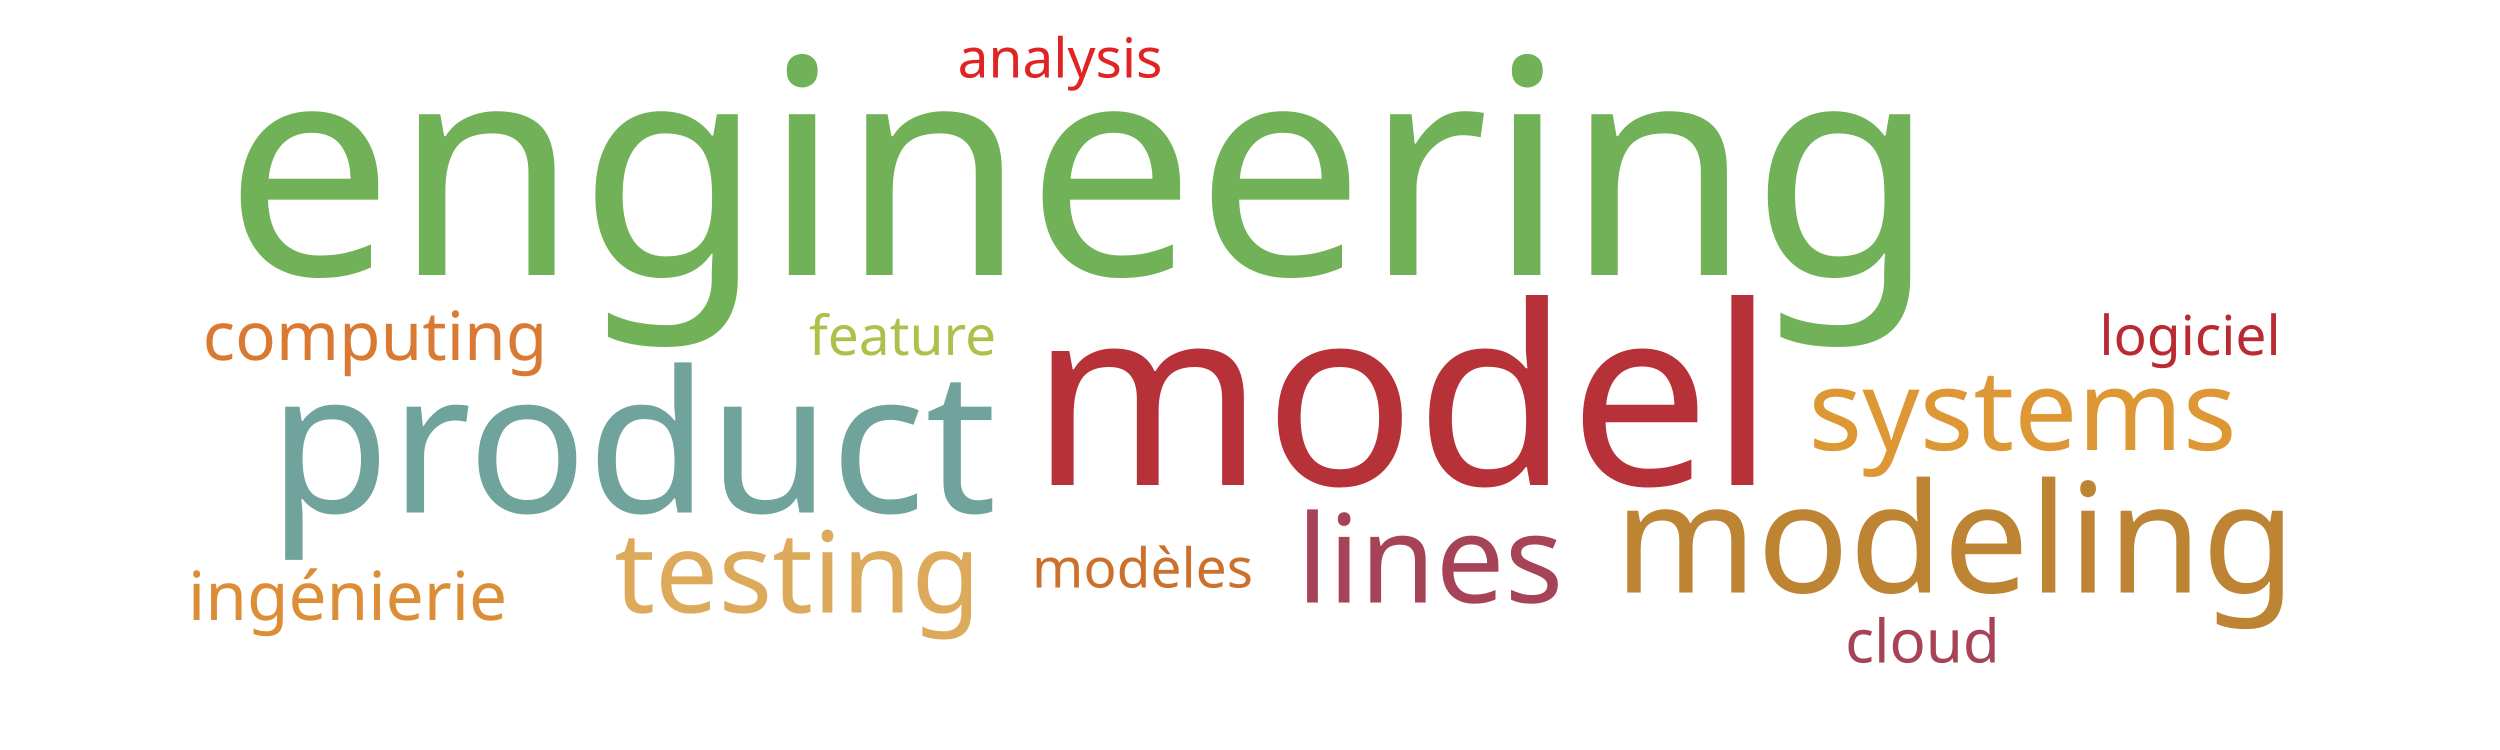
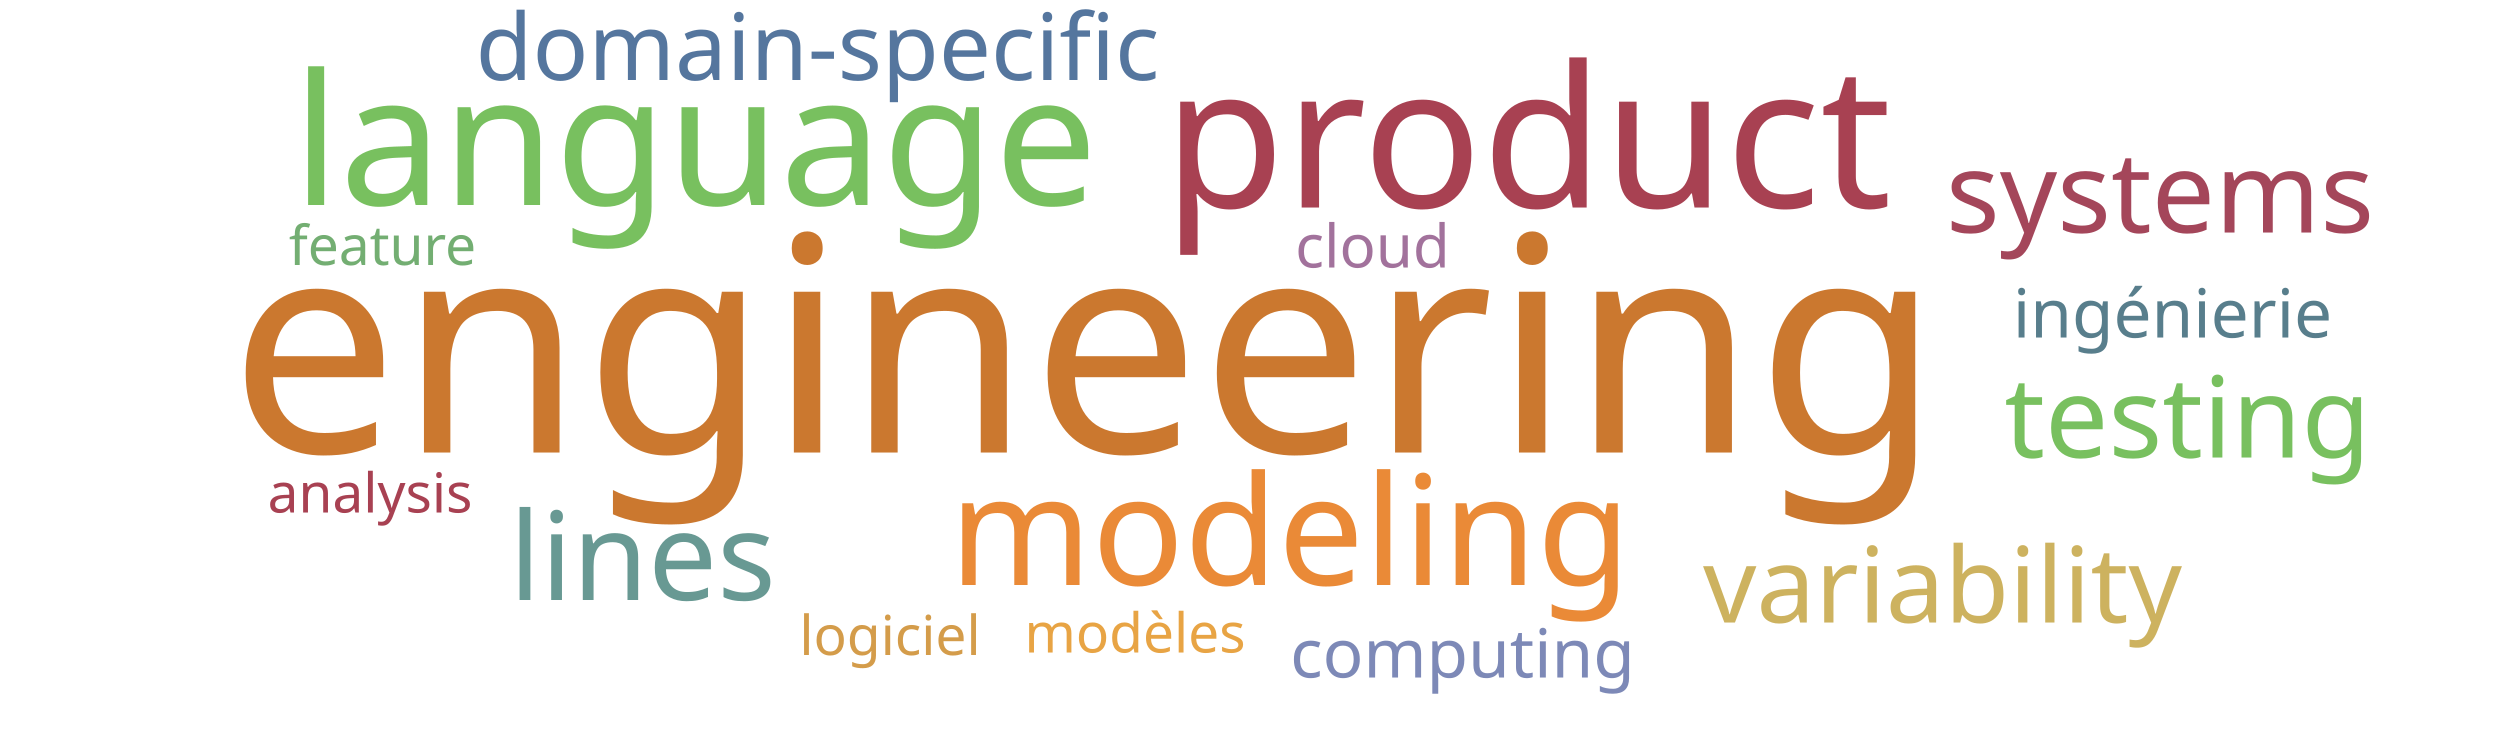
<svg xmlns="http://www.w3.org/2000/svg" width="1000" height="300">
  <g transform="translate(500, 150)">
-     <text text-anchor="middle" style="font-family: Impact; font-size: 120px; fill: #71b258" transform="translate(-68,-40)rotate(0)">engineering</text>
-     <text text-anchor="middle" style="font-family: Impact; font-size: 100px; fill: #b63138" transform="translate(61,44)rotate(0)">model</text>
-     <text text-anchor="middle" style="font-family: Impact; font-size: 79px; fill: #6fa39c" transform="translate(-247,55)rotate(0)">product</text>
-     <text text-anchor="middle" style="font-family: Impact; font-size: 61px; fill: #bc8433" transform="translate(282,87)rotate(0)">modeling</text>
-     <text text-anchor="middle" style="font-family: Impact; font-size: 49px; fill: #a74356" transform="translate(72,91)rotate(0)">lines</text>
-     <text text-anchor="middle" style="font-family: Impact; font-size: 45px; fill: #ddaa5c" transform="translate(-181,95)rotate(0)">testing</text>
-     <text text-anchor="middle" style="font-family: Impact; font-size: 45px; fill: #dd9735" transform="translate(309,30)rotate(0)">systems</text>
-     <text text-anchor="middle" style="font-family: Impact; font-size: 27px; fill: #dc8e37" transform="translate(-361,98)rotate(0)">ingénierie</text>
-     <text text-anchor="middle" style="font-family: Impact; font-size: 27px; fill: #da7931" transform="translate(-350,-6)rotate(0)">computing</text>
-     <text text-anchor="middle" style="font-family: Impact; font-size: 24px; fill: #a74356" transform="translate(269,115)rotate(0)">cloud</text>
-     <text text-anchor="middle" style="font-family: Impact; font-size: 22px; fill: #adc14a" transform="translate(-139,-8)rotate(0)">feature</text>
-     <text text-anchor="middle" style="font-family: Impact; font-size: 22px; fill: #e02424" transform="translate(-76,-119)rotate(0)">analysis</text>
-     <text text-anchor="middle" style="font-family: Impact; font-size: 22px; fill: #cb702d" transform="translate(-43,85)rotate(0)">modèles</text>
-     <text text-anchor="middle" style="font-family: Impact; font-size: 22px; fill: #b92b32" transform="translate(376,-8)rotate(0)">logiciel</text>
+     <text text-anchor="middle" style="font-family: Impact; font-size: 120px; fill: #cb782f" transform="translate(-66,31)rotate(0)">engineering</text>
+     <text text-anchor="middle" style="font-family: Impact; font-size: 79px; fill: #a84152" transform="translate(111,-67)rotate(0)">product</text>
+     <text text-anchor="middle" style="font-family: Impact; font-size: 73px; fill: #78c05f" transform="translate(-222,-68)rotate(0)">language</text>
+     <text text-anchor="middle" style="font-family: Impact; font-size: 61px; fill: #ea8a37" transform="translate(16,84)rotate(0)">modeling</text>
+     <text text-anchor="middle" style="font-family: Impact; font-size: 49px; fill: #689993" transform="translate(-243,90)rotate(0)">lines</text>
+     <text text-anchor="middle" style="font-family: Impact; font-size: 45px; fill: #78c05f" transform="translate(375,33)rotate(0)">testing</text>
+     <text text-anchor="middle" style="font-family: Impact; font-size: 45px; fill: #a4465a" transform="translate(364,-57)rotate(0)">systems</text>
+     <text text-anchor="middle" style="font-family: Impact; font-size: 42px; fill: #cdb25f" transform="translate(277,99)rotate(0)">variability</text>
+     <text text-anchor="middle" style="font-family: Impact; font-size: 37px; fill: #55769e" transform="translate(-173,-118)rotate(0)">domain-specific</text>
+     <text text-anchor="middle" style="font-family: Impact; font-size: 27px; fill: #587e8c" transform="translate(369,-15)rotate(0)">ingénierie</text>
+     <text text-anchor="middle" style="font-family: Impact; font-size: 27px; fill: #7d89b7" transform="translate(85,121)rotate(0)">computing</text>
+     <text text-anchor="middle" style="font-family: Impact; font-size: 24px; fill: #a2729c" transform="translate(49,-43)rotate(0)">cloud</text>
+     <text text-anchor="middle" style="font-family: Impact; font-size: 22px; fill: #73ae72" transform="translate(-347,-44)rotate(0)">feature</text>
+     <text text-anchor="middle" style="font-family: Impact; font-size: 22px; fill: #a84152" transform="translate(-352,55)rotate(0)">analysis</text>
+     <text text-anchor="middle" style="font-family: Impact; font-size: 22px; fill: #e8a444" transform="translate(-46,111)rotate(0)">modèles</text>
+     <text text-anchor="middle" style="font-family: Impact; font-size: 22px; fill: #d49c4a" transform="translate(-144,112)rotate(0)">logiciel</text>
  </g>
</svg>
